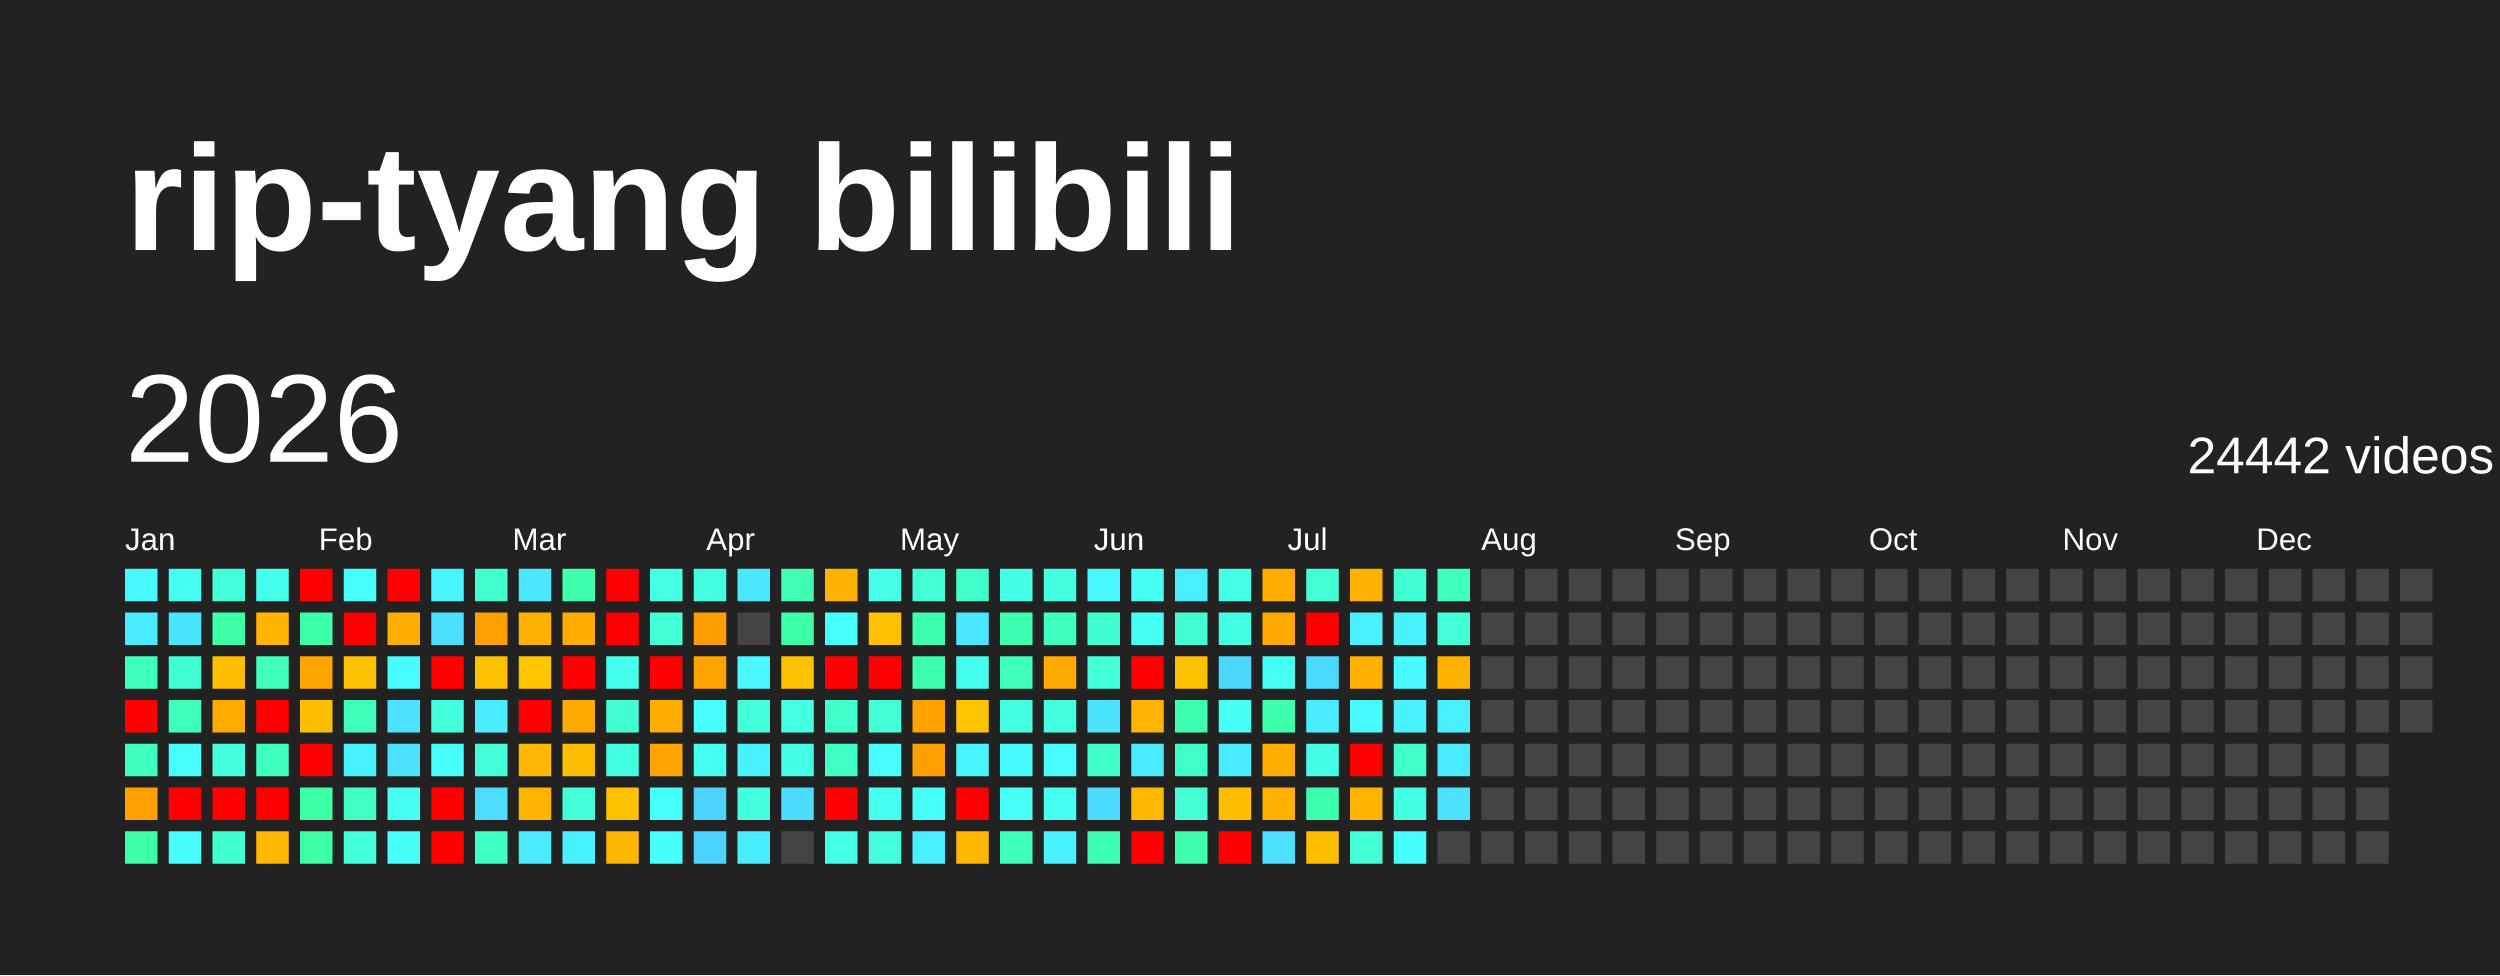
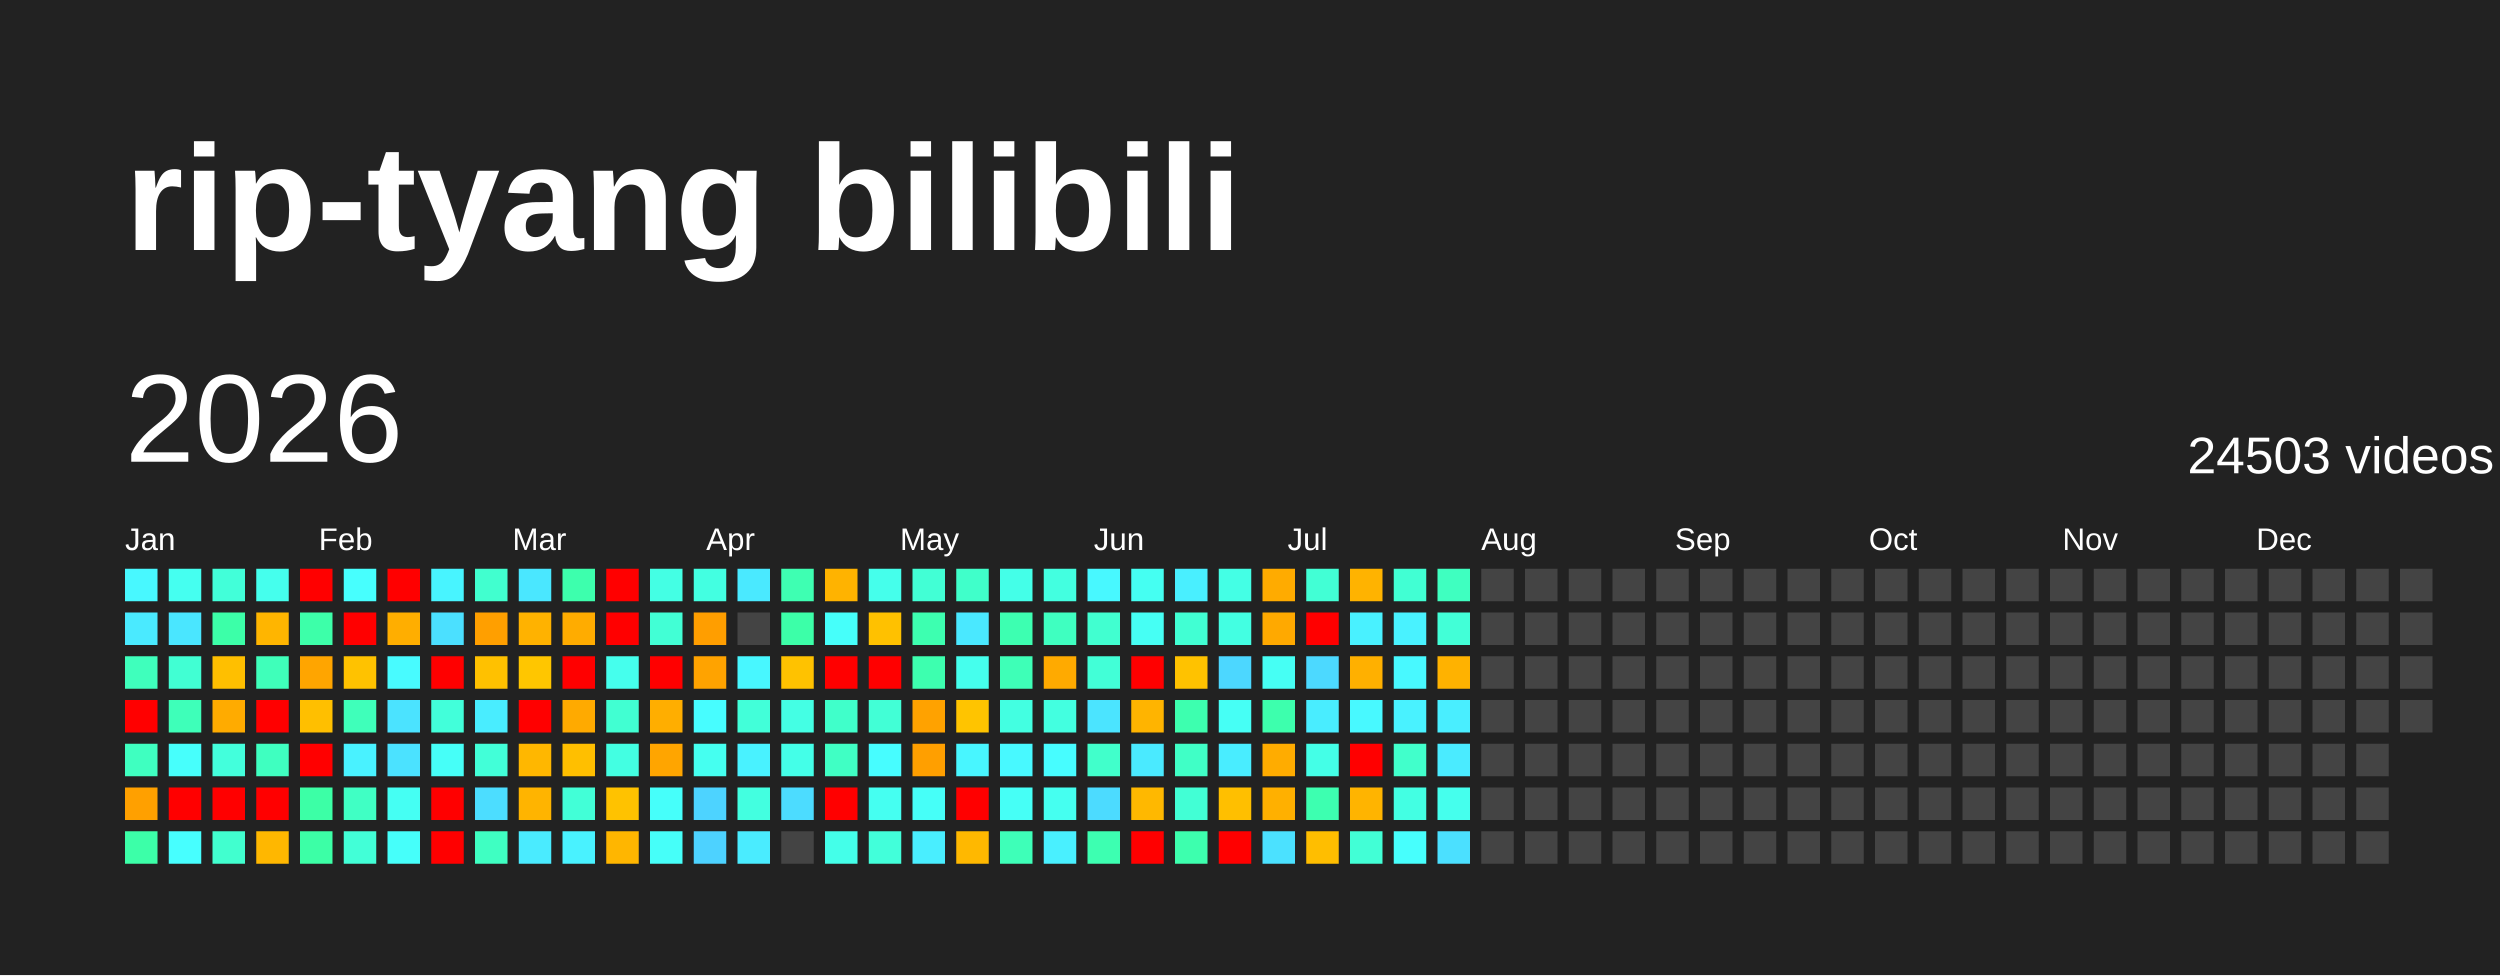
<svg xmlns="http://www.w3.org/2000/svg" baseProfile="full" height="78mm" version="1.1" viewBox="0,0,200,78" width="200mm">
  <defs />
  <rect fill="#222222" height="78" width="200" x="0" y="0" />
  <text fill="#FFFFFF" style="font-size:12px; font-family:Arial; font-weight:bold;" x="10" y="20">rip-tyang bilibili</text>
  <text dominant-baseline="hanging" fill="#FFFFFF" style="font-size:10.0px; font-family:Arial;" x="10" y="30">2026</text>
-   <text dominant-baseline="hanging" fill="#FFFFFF" style="font-size:4.125px; font-family:Arial;" x="175" y="35">24442 videos</text>
+   <text dominant-baseline="hanging" fill="#FFFFFF" style="font-size:4.125px; font-family:Arial;" x="175" y="35">24503 videos</text>
  <text fill="#FFFFFF" style="font-size:2.5px; font-family:Arial" x="10.0" y="44">Jan</text>
  <text fill="#FFFFFF" style="font-size:2.5px; font-family:Arial" x="25.5" y="44">Feb</text>
  <text fill="#FFFFFF" style="font-size:2.5px; font-family:Arial" x="41.0" y="44">Mar</text>
  <text fill="#FFFFFF" style="font-size:2.5px; font-family:Arial" x="56.5" y="44">Apr</text>
  <text fill="#FFFFFF" style="font-size:2.5px; font-family:Arial" x="72.0" y="44">May</text>
  <text fill="#FFFFFF" style="font-size:2.5px; font-family:Arial" x="87.5" y="44">Jun</text>
  <text fill="#FFFFFF" style="font-size:2.5px; font-family:Arial" x="103.0" y="44">Jul</text>
  <text fill="#FFFFFF" style="font-size:2.5px; font-family:Arial" x="118.5" y="44">Aug</text>
  <text fill="#FFFFFF" style="font-size:2.5px; font-family:Arial" x="134.0" y="44">Sep</text>
  <text fill="#FFFFFF" style="font-size:2.5px; font-family:Arial" x="149.5" y="44">Oct</text>
  <text fill="#FFFFFF" style="font-size:2.5px; font-family:Arial" x="165.0" y="44">Nov</text>
  <text fill="#FFFFFF" style="font-size:2.5px; font-family:Arial" x="180.5" y="44">Dec</text>
  <rect fill="#48f8ff" height="2.6" width="2.6" x="10.0" y="45.5" />
  <rect fill="#4aeaff" height="2.6" width="2.6" x="10.0" y="49.0" />
  <rect fill="#3fffbc" height="2.6" width="2.6" x="10.0" y="52.5" />
  <rect fill="red" height="2.6" width="2.6" x="10.0" y="56.0" />
  <rect fill="#3fffc0" height="2.6" width="2.6" x="10.0" y="59.5" />
  <rect fill="#ffa000" height="2.6" width="2.6" x="10.0" y="63.0" />
  <rect fill="#3cffa8" height="2.6" width="2.6" x="10.0" y="66.5" />
  <rect fill="#45fff0" height="2.6" width="2.6" x="13.5" y="45.5" />
  <rect fill="#4ae6ff" height="2.6" width="2.6" x="13.5" y="49.0" />
  <rect fill="#41ffd3" height="2.6" width="2.6" x="13.5" y="52.5" />
  <rect fill="#3effb9" height="2.6" width="2.6" x="13.5" y="56.0" />
  <rect fill="#47fffc" height="2.6" width="2.6" x="13.5" y="59.5" />
  <rect fill="red" height="2.6" width="2.6" x="13.5" y="63.0" />
  <rect fill="#47ffff" height="2.6" width="2.6" x="13.5" y="66.5" />
  <rect fill="#42ffd9" height="2.6" width="2.6" x="17.0" y="45.5" />
  <rect fill="#3cffa8" height="2.6" width="2.6" x="17.0" y="49.0" />
  <rect fill="#ffbf00" height="2.6" width="2.6" x="17.0" y="52.5" />
  <rect fill="#ffab00" height="2.6" width="2.6" x="17.0" y="56.0" />
  <rect fill="#43ffdc" height="2.6" width="2.6" x="17.0" y="59.5" />
  <rect fill="red" height="2.6" width="2.6" x="17.0" y="63.0" />
  <rect fill="#41ffcf" height="2.6" width="2.6" x="17.0" y="66.5" />
  <rect fill="#45ffed" height="2.6" width="2.6" x="20.5" y="45.5" />
  <rect fill="#ffb500" height="2.6" width="2.6" x="20.5" y="49.0" />
  <rect fill="#3fffba" height="2.6" width="2.6" x="20.5" y="52.5" />
  <rect fill="red" height="2.6" width="2.6" x="20.5" y="56.0" />
  <rect fill="#3fffc0" height="2.6" width="2.6" x="20.5" y="59.5" />
  <rect fill="red" height="2.6" width="2.6" x="20.5" y="63.0" />
  <rect fill="#ffb700" height="2.6" width="2.6" x="20.5" y="66.5" />
  <rect fill="red" height="2.6" width="2.6" x="24.0" y="45.5" />
  <rect fill="#3dffa9" height="2.6" width="2.6" x="24.0" y="49.0" />
  <rect fill="#ffa500" height="2.6" width="2.6" x="24.0" y="52.5" />
  <rect fill="#ffbf00" height="2.6" width="2.6" x="24.0" y="56.0" />
  <rect fill="red" height="2.6" width="2.6" x="24.0" y="59.5" />
  <rect fill="#3cffa6" height="2.6" width="2.6" x="24.0" y="63.0" />
  <rect fill="#3cffa6" height="2.6" width="2.6" x="24.0" y="66.5" />
  <rect fill="#47fffe" height="2.6" width="2.6" x="27.5" y="45.5" />
  <rect fill="red" height="2.6" width="2.6" x="27.5" y="49.0" />
  <rect fill="#ffc200" height="2.6" width="2.6" x="27.5" y="52.5" />
  <rect fill="#3fffba" height="2.6" width="2.6" x="27.5" y="56.0" />
  <rect fill="#49f2ff" height="2.6" width="2.6" x="27.5" y="59.5" />
  <rect fill="#40ffc4" height="2.6" width="2.6" x="27.5" y="63.0" />
  <rect fill="#42ffd7" height="2.6" width="2.6" x="27.5" y="66.5" />
  <rect fill="red" height="2.6" width="2.6" x="31.0" y="45.5" />
  <rect fill="#ffae00" height="2.6" width="2.6" x="31.0" y="49.0" />
  <rect fill="#48fbff" height="2.6" width="2.6" x="31.0" y="52.5" />
  <rect fill="#4be3ff" height="2.6" width="2.6" x="31.0" y="56.0" />
  <rect fill="#4be2ff" height="2.6" width="2.6" x="31.0" y="59.5" />
  <rect fill="#45fff3" height="2.6" width="2.6" x="31.0" y="63.0" />
  <rect fill="#46fffa" height="2.6" width="2.6" x="31.0" y="66.5" />
  <rect fill="#48f4ff" height="2.6" width="2.6" x="34.5" y="45.5" />
  <rect fill="#4be0ff" height="2.6" width="2.6" x="34.5" y="49.0" />
  <rect fill="red" height="2.6" width="2.6" x="34.5" y="52.5" />
  <rect fill="#42ffda" height="2.6" width="2.6" x="34.5" y="56.0" />
  <rect fill="#46fff8" height="2.6" width="2.6" x="34.5" y="59.5" />
  <rect fill="red" height="2.6" width="2.6" x="34.5" y="63.0" />
  <rect fill="red" height="2.6" width="2.6" x="34.5" y="66.5" />
  <rect fill="#41ffcf" height="2.6" width="2.6" x="38.0" y="45.5" />
  <rect fill="#ff9f00" height="2.6" width="2.6" x="38.0" y="49.0" />
  <rect fill="#ffc100" height="2.6" width="2.6" x="38.0" y="52.5" />
  <rect fill="#49edff" height="2.6" width="2.6" x="38.0" y="56.0" />
  <rect fill="#42ffd8" height="2.6" width="2.6" x="38.0" y="59.5" />
  <rect fill="#4cddff" height="2.6" width="2.6" x="38.0" y="63.0" />
  <rect fill="#3fffc2" height="2.6" width="2.6" x="38.0" y="66.5" />
  <rect fill="#4ae7ff" height="2.6" width="2.6" x="41.5" y="45.5" />
  <rect fill="#ffb200" height="2.6" width="2.6" x="41.5" y="49.0" />
  <rect fill="#ffc600" height="2.6" width="2.6" x="41.5" y="52.5" />
  <rect fill="red" height="2.6" width="2.6" x="41.5" y="56.0" />
  <rect fill="#ffb700" height="2.6" width="2.6" x="41.5" y="59.5" />
  <rect fill="#ffb400" height="2.6" width="2.6" x="41.5" y="63.0" />
  <rect fill="#4aebff" height="2.6" width="2.6" x="41.5" y="66.5" />
  <rect fill="#3dffad" height="2.6" width="2.6" x="45.0" y="45.5" />
  <rect fill="#ffac00" height="2.6" width="2.6" x="45.0" y="49.0" />
  <rect fill="red" height="2.6" width="2.6" x="45.0" y="52.5" />
  <rect fill="#ffaa00" height="2.6" width="2.6" x="45.0" y="56.0" />
  <rect fill="#ffbf00" height="2.6" width="2.6" x="45.0" y="59.5" />
  <rect fill="#42ffd7" height="2.6" width="2.6" x="45.0" y="63.0" />
  <rect fill="#49f2ff" height="2.6" width="2.6" x="45.0" y="66.5" />
  <rect fill="red" height="2.6" width="2.6" x="48.5" y="45.5" />
  <rect fill="red" height="2.6" width="2.6" x="48.5" y="49.0" />
  <rect fill="#45ffed" height="2.6" width="2.6" x="48.5" y="52.5" />
  <rect fill="#41ffd2" height="2.6" width="2.6" x="48.5" y="56.0" />
  <rect fill="#43ffe2" height="2.6" width="2.6" x="48.5" y="59.5" />
  <rect fill="#ffc200" height="2.6" width="2.6" x="48.5" y="63.0" />
  <rect fill="#ffb600" height="2.6" width="2.6" x="48.5" y="66.5" />
  <rect fill="#44ffe4" height="2.6" width="2.6" x="52.0" y="45.5" />
  <rect fill="#42ffd5" height="2.6" width="2.6" x="52.0" y="49.0" />
  <rect fill="red" height="2.6" width="2.6" x="52.0" y="52.5" />
  <rect fill="#ffae00" height="2.6" width="2.6" x="52.0" y="56.0" />
  <rect fill="#ffa500" height="2.6" width="2.6" x="52.0" y="59.5" />
  <rect fill="#46fffa" height="2.6" width="2.6" x="52.0" y="63.0" />
  <rect fill="#46fff9" height="2.6" width="2.6" x="52.0" y="66.5" />
  <rect fill="#43ffe1" height="2.6" width="2.6" x="55.5" y="45.5" />
  <rect fill="#ff9e00" height="2.6" width="2.6" x="55.5" y="49.0" />
  <rect fill="#ffa300" height="2.6" width="2.6" x="55.5" y="52.5" />
  <rect fill="#47fdff" height="2.6" width="2.6" x="55.5" y="56.0" />
  <rect fill="#45fff0" height="2.6" width="2.6" x="55.5" y="59.5" />
  <rect fill="#4dd3ff" height="2.6" width="2.6" x="55.5" y="63.0" />
  <rect fill="#4dd2ff" height="2.6" width="2.6" x="55.5" y="66.5" />
  <rect fill="#4ae9ff" height="2.6" width="2.6" x="59.0" y="45.5" />
  <rect fill="#444444" height="2.6" width="2.6" x="59.0" y="49.0" />
  <rect fill="#48f7ff" height="2.6" width="2.6" x="59.0" y="52.5" />
  <rect fill="#42ffd9" height="2.6" width="2.6" x="59.0" y="56.0" />
  <rect fill="#49f2ff" height="2.6" width="2.6" x="59.0" y="59.5" />
  <rect fill="#43ffe0" height="2.6" width="2.6" x="59.0" y="63.0" />
  <rect fill="#4aecff" height="2.6" width="2.6" x="59.0" y="66.5" />
  <rect fill="#3effb2" height="2.6" width="2.6" x="62.5" y="45.5" />
  <rect fill="#3cffa8" height="2.6" width="2.6" x="62.5" y="49.0" />
  <rect fill="#ffc200" height="2.6" width="2.6" x="62.5" y="52.5" />
  <rect fill="#44ffe4" height="2.6" width="2.6" x="62.5" y="56.0" />
  <rect fill="#44ffe8" height="2.6" width="2.6" x="62.5" y="59.5" />
  <rect fill="#4cdcff" height="2.6" width="2.6" x="62.5" y="63.0" />
  <rect fill="#444444" height="2.6" width="2.6" x="62.5" y="66.5" />
  <rect fill="#ffb300" height="2.6" width="2.6" x="66.0" y="45.5" />
  <rect fill="#46fffa" height="2.6" width="2.6" x="66.0" y="49.0" />
  <rect fill="red" height="2.6" width="2.6" x="66.0" y="52.5" />
  <rect fill="#40ffca" height="2.6" width="2.6" x="66.0" y="56.0" />
  <rect fill="#40ffc4" height="2.6" width="2.6" x="66.0" y="59.5" />
  <rect fill="red" height="2.6" width="2.6" x="66.0" y="63.0" />
  <rect fill="#44ffe9" height="2.6" width="2.6" x="66.0" y="66.5" />
  <rect fill="#45ffeb" height="2.6" width="2.6" x="69.5" y="45.5" />
  <rect fill="#ffc100" height="2.6" width="2.6" x="69.5" y="49.0" />
  <rect fill="red" height="2.6" width="2.6" x="69.5" y="52.5" />
  <rect fill="#42ffd6" height="2.6" width="2.6" x="69.5" y="56.0" />
  <rect fill="#47fdff" height="2.6" width="2.6" x="69.5" y="59.5" />
  <rect fill="#45fff1" height="2.6" width="2.6" x="69.5" y="63.0" />
  <rect fill="#42ffda" height="2.6" width="2.6" x="69.5" y="66.5" />
  <rect fill="#42ffd5" height="2.6" width="2.6" x="73.0" y="45.5" />
  <rect fill="#3dffb0" height="2.6" width="2.6" x="73.0" y="49.0" />
  <rect fill="#3dffaf" height="2.6" width="2.6" x="73.0" y="52.5" />
  <rect fill="#ffa200" height="2.6" width="2.6" x="73.0" y="56.0" />
  <rect fill="#ff9f00" height="2.6" width="2.6" x="73.0" y="59.5" />
  <rect fill="#46fff8" height="2.6" width="2.6" x="73.0" y="63.0" />
  <rect fill="#49eeff" height="2.6" width="2.6" x="73.0" y="66.5" />
  <rect fill="#40ffca" height="2.6" width="2.6" x="76.5" y="45.5" />
  <rect fill="#4ae8ff" height="2.6" width="2.6" x="76.5" y="49.0" />
  <rect fill="#45ffed" height="2.6" width="2.6" x="76.5" y="52.5" />
  <rect fill="#ffc400" height="2.6" width="2.6" x="76.5" y="56.0" />
  <rect fill="#48f6ff" height="2.6" width="2.6" x="76.5" y="59.5" />
  <rect fill="red" height="2.6" width="2.6" x="76.5" y="63.0" />
  <rect fill="#ffb800" height="2.6" width="2.6" x="76.5" y="66.5" />
  <rect fill="#44ffe8" height="2.6" width="2.6" x="80.0" y="45.5" />
  <rect fill="#3dffb1" height="2.6" width="2.6" x="80.0" y="49.0" />
  <rect fill="#3effb7" height="2.6" width="2.6" x="80.0" y="52.5" />
  <rect fill="#43ffe1" height="2.6" width="2.6" x="80.0" y="56.0" />
  <rect fill="#48f9ff" height="2.6" width="2.6" x="80.0" y="59.5" />
  <rect fill="#46fff6" height="2.6" width="2.6" x="80.0" y="63.0" />
  <rect fill="#3effb8" height="2.6" width="2.6" x="80.0" y="66.5" />
  <rect fill="#43ffe0" height="2.6" width="2.6" x="83.5" y="45.5" />
  <rect fill="#3fffc0" height="2.6" width="2.6" x="83.5" y="49.0" />
  <rect fill="#ffaa00" height="2.6" width="2.6" x="83.5" y="52.5" />
  <rect fill="#43ffe0" height="2.6" width="2.6" x="83.5" y="56.0" />
  <rect fill="#47fdff" height="2.6" width="2.6" x="83.5" y="59.5" />
  <rect fill="#45fff0" height="2.6" width="2.6" x="83.5" y="63.0" />
  <rect fill="#49f0ff" height="2.6" width="2.6" x="83.5" y="66.5" />
  <rect fill="#48f8ff" height="2.6" width="2.6" x="87.0" y="45.5" />
  <rect fill="#41ffd0" height="2.6" width="2.6" x="87.0" y="49.0" />
  <rect fill="#42ffd7" height="2.6" width="2.6" x="87.0" y="52.5" />
  <rect fill="#4be4ff" height="2.6" width="2.6" x="87.0" y="56.0" />
  <rect fill="#41ffcb" height="2.6" width="2.6" x="87.0" y="59.5" />
  <rect fill="#4cdbff" height="2.6" width="2.6" x="87.0" y="63.0" />
  <rect fill="#3dffb1" height="2.6" width="2.6" x="87.0" y="66.5" />
  <rect fill="#45fff2" height="2.6" width="2.6" x="90.5" y="45.5" />
  <rect fill="#46fff4" height="2.6" width="2.6" x="90.5" y="49.0" />
  <rect fill="red" height="2.6" width="2.6" x="90.5" y="52.5" />
  <rect fill="#ffb400" height="2.6" width="2.6" x="90.5" y="56.0" />
  <rect fill="#4aeaff" height="2.6" width="2.6" x="90.5" y="59.5" />
  <rect fill="#ffb800" height="2.6" width="2.6" x="90.5" y="63.0" />
  <rect fill="red" height="2.6" width="2.6" x="90.5" y="66.5" />
  <rect fill="#49efff" height="2.6" width="2.6" x="94.0" y="45.5" />
  <rect fill="#41ffd3" height="2.6" width="2.6" x="94.0" y="49.0" />
  <rect fill="#ffc200" height="2.6" width="2.6" x="94.0" y="52.5" />
  <rect fill="#3dffaf" height="2.6" width="2.6" x="94.0" y="56.0" />
  <rect fill="#40ffc6" height="2.6" width="2.6" x="94.0" y="59.5" />
  <rect fill="#42ffd5" height="2.6" width="2.6" x="94.0" y="63.0" />
  <rect fill="#3dffae" height="2.6" width="2.6" x="94.0" y="66.5" />
  <rect fill="#44ffe5" height="2.6" width="2.6" x="97.5" y="45.5" />
  <rect fill="#43ffe2" height="2.6" width="2.6" x="97.5" y="49.0" />
  <rect fill="#4cd7ff" height="2.6" width="2.6" x="97.5" y="52.5" />
  <rect fill="#46fff5" height="2.6" width="2.6" x="97.5" y="56.0" />
  <rect fill="#49edff" height="2.6" width="2.6" x="97.5" y="59.5" />
  <rect fill="#ffbf00" height="2.6" width="2.6" x="97.5" y="63.0" />
  <rect fill="red" height="2.6" width="2.6" x="97.5" y="66.5" />
  <rect fill="#ffab00" height="2.6" width="2.6" x="101.0" y="45.5" />
  <rect fill="#ffa900" height="2.6" width="2.6" x="101.0" y="49.0" />
  <rect fill="#46fff4" height="2.6" width="2.6" x="101.0" y="52.5" />
  <rect fill="#3dffad" height="2.6" width="2.6" x="101.0" y="56.0" />
  <rect fill="#ffac00" height="2.6" width="2.6" x="101.0" y="59.5" />
  <rect fill="#ffb000" height="2.6" width="2.6" x="101.0" y="63.0" />
  <rect fill="#4be1ff" height="2.6" width="2.6" x="101.0" y="66.5" />
  <rect fill="#42ffd5" height="2.6" width="2.6" x="104.5" y="45.5" />
  <rect fill="red" height="2.6" width="2.6" x="104.5" y="49.0" />
  <rect fill="#4cd9ff" height="2.6" width="2.6" x="104.5" y="52.5" />
  <rect fill="#49edff" height="2.6" width="2.6" x="104.5" y="56.0" />
  <rect fill="#44ffe7" height="2.6" width="2.6" x="104.5" y="59.5" />
  <rect fill="#3dffb0" height="2.6" width="2.6" x="104.5" y="63.0" />
  <rect fill="#ffbe00" height="2.6" width="2.6" x="104.5" y="66.5" />
  <rect fill="#ffb300" height="2.6" width="2.6" x="108.0" y="45.5" />
  <rect fill="#49f1ff" height="2.6" width="2.6" x="108.0" y="49.0" />
  <rect fill="#ffb000" height="2.6" width="2.6" x="108.0" y="52.5" />
  <rect fill="#48f9ff" height="2.6" width="2.6" x="108.0" y="56.0" />
  <rect fill="red" height="2.6" width="2.6" x="108.0" y="59.5" />
  <rect fill="#ffb400" height="2.6" width="2.6" x="108.0" y="63.0" />
  <rect fill="#42ffd6" height="2.6" width="2.6" x="108.0" y="66.5" />
  <rect fill="#41ffd3" height="2.6" width="2.6" x="111.5" y="45.5" />
  <rect fill="#49f2ff" height="2.6" width="2.6" x="111.5" y="49.0" />
  <rect fill="#48f9ff" height="2.6" width="2.6" x="111.5" y="52.5" />
  <rect fill="#49f2ff" height="2.6" width="2.6" x="111.5" y="56.0" />
  <rect fill="#41ffcb" height="2.6" width="2.6" x="111.5" y="59.5" />
  <rect fill="#43ffe3" height="2.6" width="2.6" x="111.5" y="63.0" />
  <rect fill="#47fffd" height="2.6" width="2.6" x="111.5" y="66.5" />
  <rect fill="#3fffc0" height="2.6" width="2.6" x="115.0" y="45.5" />
  <rect fill="#42ffd7" height="2.6" width="2.6" x="115.0" y="49.0" />
  <rect fill="#ffb200" height="2.6" width="2.6" x="115.0" y="52.5" />
  <rect fill="#49eeff" height="2.6" width="2.6" x="115.0" y="56.0" />
  <rect fill="#4aebff" height="2.6" width="2.6" x="115.0" y="59.5" />
-   <rect fill="#4be2ff" height="2.6" width="2.6" x="115.0" y="63.0" />
-   <rect fill="#444444" height="2.6" width="2.6" x="115.0" y="66.5" />
+   <rect fill="#45ffed" height="2.6" width="2.6" x="115.0" y="63.0" />
+   <rect fill="#4be0ff" height="2.6" width="2.6" x="115.0" y="66.5" />
  <rect fill="#444444" height="2.6" width="2.6" x="118.5" y="45.5" />
  <rect fill="#444444" height="2.6" width="2.6" x="118.5" y="49.0" />
  <rect fill="#444444" height="2.6" width="2.6" x="118.5" y="52.5" />
  <rect fill="#444444" height="2.6" width="2.6" x="118.5" y="56.0" />
  <rect fill="#444444" height="2.6" width="2.6" x="118.5" y="59.5" />
  <rect fill="#444444" height="2.6" width="2.6" x="118.5" y="63.0" />
  <rect fill="#444444" height="2.6" width="2.6" x="118.5" y="66.5" />
  <rect fill="#444444" height="2.6" width="2.6" x="122.0" y="45.5" />
  <rect fill="#444444" height="2.6" width="2.6" x="122.0" y="49.0" />
  <rect fill="#444444" height="2.6" width="2.6" x="122.0" y="52.5" />
  <rect fill="#444444" height="2.6" width="2.6" x="122.0" y="56.0" />
  <rect fill="#444444" height="2.6" width="2.6" x="122.0" y="59.5" />
  <rect fill="#444444" height="2.6" width="2.6" x="122.0" y="63.0" />
  <rect fill="#444444" height="2.6" width="2.6" x="122.0" y="66.5" />
  <rect fill="#444444" height="2.6" width="2.6" x="125.5" y="45.5" />
  <rect fill="#444444" height="2.6" width="2.6" x="125.5" y="49.0" />
  <rect fill="#444444" height="2.6" width="2.6" x="125.5" y="52.5" />
  <rect fill="#444444" height="2.6" width="2.6" x="125.5" y="56.0" />
  <rect fill="#444444" height="2.6" width="2.6" x="125.5" y="59.5" />
  <rect fill="#444444" height="2.6" width="2.6" x="125.5" y="63.0" />
  <rect fill="#444444" height="2.6" width="2.6" x="125.5" y="66.5" />
  <rect fill="#444444" height="2.6" width="2.6" x="129.0" y="45.5" />
  <rect fill="#444444" height="2.6" width="2.6" x="129.0" y="49.0" />
  <rect fill="#444444" height="2.6" width="2.6" x="129.0" y="52.5" />
  <rect fill="#444444" height="2.6" width="2.6" x="129.0" y="56.0" />
  <rect fill="#444444" height="2.6" width="2.6" x="129.0" y="59.5" />
  <rect fill="#444444" height="2.6" width="2.6" x="129.0" y="63.0" />
  <rect fill="#444444" height="2.6" width="2.6" x="129.0" y="66.5" />
  <rect fill="#444444" height="2.6" width="2.6" x="132.5" y="45.5" />
  <rect fill="#444444" height="2.6" width="2.6" x="132.5" y="49.0" />
  <rect fill="#444444" height="2.6" width="2.6" x="132.5" y="52.5" />
  <rect fill="#444444" height="2.6" width="2.6" x="132.5" y="56.0" />
  <rect fill="#444444" height="2.6" width="2.6" x="132.5" y="59.5" />
  <rect fill="#444444" height="2.6" width="2.6" x="132.5" y="63.0" />
  <rect fill="#444444" height="2.6" width="2.6" x="132.5" y="66.5" />
  <rect fill="#444444" height="2.6" width="2.6" x="136.0" y="45.5" />
  <rect fill="#444444" height="2.6" width="2.6" x="136.0" y="49.0" />
  <rect fill="#444444" height="2.6" width="2.6" x="136.0" y="52.5" />
  <rect fill="#444444" height="2.6" width="2.6" x="136.0" y="56.0" />
  <rect fill="#444444" height="2.6" width="2.6" x="136.0" y="59.5" />
  <rect fill="#444444" height="2.6" width="2.6" x="136.0" y="63.0" />
  <rect fill="#444444" height="2.6" width="2.6" x="136.0" y="66.5" />
  <rect fill="#444444" height="2.6" width="2.6" x="139.5" y="45.5" />
  <rect fill="#444444" height="2.6" width="2.6" x="139.5" y="49.0" />
  <rect fill="#444444" height="2.6" width="2.6" x="139.5" y="52.5" />
  <rect fill="#444444" height="2.6" width="2.6" x="139.5" y="56.0" />
  <rect fill="#444444" height="2.6" width="2.6" x="139.5" y="59.5" />
  <rect fill="#444444" height="2.6" width="2.6" x="139.5" y="63.0" />
  <rect fill="#444444" height="2.6" width="2.6" x="139.5" y="66.5" />
  <rect fill="#444444" height="2.6" width="2.6" x="143.0" y="45.5" />
  <rect fill="#444444" height="2.6" width="2.6" x="143.0" y="49.0" />
  <rect fill="#444444" height="2.6" width="2.6" x="143.0" y="52.5" />
  <rect fill="#444444" height="2.6" width="2.6" x="143.0" y="56.0" />
  <rect fill="#444444" height="2.6" width="2.6" x="143.0" y="59.5" />
  <rect fill="#444444" height="2.6" width="2.6" x="143.0" y="63.0" />
  <rect fill="#444444" height="2.6" width="2.6" x="143.0" y="66.5" />
  <rect fill="#444444" height="2.6" width="2.6" x="146.5" y="45.5" />
  <rect fill="#444444" height="2.6" width="2.6" x="146.5" y="49.0" />
  <rect fill="#444444" height="2.6" width="2.6" x="146.5" y="52.5" />
  <rect fill="#444444" height="2.6" width="2.6" x="146.5" y="56.0" />
  <rect fill="#444444" height="2.6" width="2.6" x="146.5" y="59.5" />
  <rect fill="#444444" height="2.6" width="2.6" x="146.5" y="63.0" />
  <rect fill="#444444" height="2.6" width="2.6" x="146.5" y="66.5" />
  <rect fill="#444444" height="2.6" width="2.6" x="150.0" y="45.5" />
  <rect fill="#444444" height="2.6" width="2.6" x="150.0" y="49.0" />
  <rect fill="#444444" height="2.6" width="2.6" x="150.0" y="52.5" />
  <rect fill="#444444" height="2.6" width="2.6" x="150.0" y="56.0" />
  <rect fill="#444444" height="2.6" width="2.6" x="150.0" y="59.5" />
  <rect fill="#444444" height="2.6" width="2.6" x="150.0" y="63.0" />
  <rect fill="#444444" height="2.6" width="2.6" x="150.0" y="66.5" />
  <rect fill="#444444" height="2.6" width="2.6" x="153.5" y="45.5" />
  <rect fill="#444444" height="2.6" width="2.6" x="153.5" y="49.0" />
  <rect fill="#444444" height="2.6" width="2.6" x="153.5" y="52.5" />
  <rect fill="#444444" height="2.6" width="2.6" x="153.5" y="56.0" />
  <rect fill="#444444" height="2.6" width="2.6" x="153.5" y="59.5" />
  <rect fill="#444444" height="2.6" width="2.6" x="153.5" y="63.0" />
  <rect fill="#444444" height="2.6" width="2.6" x="153.5" y="66.5" />
  <rect fill="#444444" height="2.6" width="2.6" x="157.0" y="45.5" />
  <rect fill="#444444" height="2.6" width="2.6" x="157.0" y="49.0" />
  <rect fill="#444444" height="2.6" width="2.6" x="157.0" y="52.5" />
  <rect fill="#444444" height="2.6" width="2.6" x="157.0" y="56.0" />
  <rect fill="#444444" height="2.6" width="2.6" x="157.0" y="59.5" />
  <rect fill="#444444" height="2.6" width="2.6" x="157.0" y="63.0" />
  <rect fill="#444444" height="2.6" width="2.6" x="157.0" y="66.5" />
  <rect fill="#444444" height="2.6" width="2.6" x="160.5" y="45.5" />
  <rect fill="#444444" height="2.6" width="2.6" x="160.5" y="49.0" />
  <rect fill="#444444" height="2.6" width="2.6" x="160.5" y="52.5" />
  <rect fill="#444444" height="2.6" width="2.6" x="160.5" y="56.0" />
  <rect fill="#444444" height="2.6" width="2.6" x="160.5" y="59.5" />
  <rect fill="#444444" height="2.6" width="2.6" x="160.5" y="63.0" />
  <rect fill="#444444" height="2.6" width="2.6" x="160.5" y="66.5" />
  <rect fill="#444444" height="2.6" width="2.6" x="164.0" y="45.5" />
  <rect fill="#444444" height="2.6" width="2.6" x="164.0" y="49.0" />
  <rect fill="#444444" height="2.6" width="2.6" x="164.0" y="52.5" />
  <rect fill="#444444" height="2.6" width="2.6" x="164.0" y="56.0" />
  <rect fill="#444444" height="2.6" width="2.6" x="164.0" y="59.5" />
  <rect fill="#444444" height="2.6" width="2.6" x="164.0" y="63.0" />
  <rect fill="#444444" height="2.6" width="2.6" x="164.0" y="66.5" />
  <rect fill="#444444" height="2.6" width="2.6" x="167.5" y="45.5" />
  <rect fill="#444444" height="2.6" width="2.6" x="167.5" y="49.0" />
  <rect fill="#444444" height="2.6" width="2.6" x="167.5" y="52.5" />
  <rect fill="#444444" height="2.6" width="2.6" x="167.5" y="56.0" />
  <rect fill="#444444" height="2.6" width="2.6" x="167.5" y="59.5" />
  <rect fill="#444444" height="2.6" width="2.6" x="167.5" y="63.0" />
  <rect fill="#444444" height="2.6" width="2.6" x="167.5" y="66.5" />
  <rect fill="#444444" height="2.6" width="2.6" x="171.0" y="45.5" />
  <rect fill="#444444" height="2.6" width="2.6" x="171.0" y="49.0" />
  <rect fill="#444444" height="2.6" width="2.6" x="171.0" y="52.5" />
  <rect fill="#444444" height="2.6" width="2.6" x="171.0" y="56.0" />
  <rect fill="#444444" height="2.6" width="2.6" x="171.0" y="59.5" />
  <rect fill="#444444" height="2.6" width="2.6" x="171.0" y="63.0" />
  <rect fill="#444444" height="2.6" width="2.6" x="171.0" y="66.5" />
  <rect fill="#444444" height="2.6" width="2.6" x="174.5" y="45.5" />
  <rect fill="#444444" height="2.6" width="2.6" x="174.5" y="49.0" />
  <rect fill="#444444" height="2.6" width="2.6" x="174.5" y="52.5" />
  <rect fill="#444444" height="2.6" width="2.6" x="174.5" y="56.0" />
  <rect fill="#444444" height="2.6" width="2.6" x="174.5" y="59.5" />
  <rect fill="#444444" height="2.6" width="2.6" x="174.5" y="63.0" />
  <rect fill="#444444" height="2.6" width="2.6" x="174.5" y="66.5" />
  <rect fill="#444444" height="2.6" width="2.6" x="178.0" y="45.5" />
  <rect fill="#444444" height="2.6" width="2.6" x="178.0" y="49.0" />
  <rect fill="#444444" height="2.6" width="2.6" x="178.0" y="52.5" />
  <rect fill="#444444" height="2.6" width="2.6" x="178.0" y="56.0" />
  <rect fill="#444444" height="2.6" width="2.6" x="178.0" y="59.5" />
  <rect fill="#444444" height="2.6" width="2.6" x="178.0" y="63.0" />
  <rect fill="#444444" height="2.6" width="2.6" x="178.0" y="66.5" />
  <rect fill="#444444" height="2.6" width="2.6" x="181.5" y="45.5" />
  <rect fill="#444444" height="2.6" width="2.6" x="181.5" y="49.0" />
  <rect fill="#444444" height="2.6" width="2.6" x="181.5" y="52.5" />
  <rect fill="#444444" height="2.6" width="2.6" x="181.5" y="56.0" />
  <rect fill="#444444" height="2.6" width="2.6" x="181.5" y="59.5" />
  <rect fill="#444444" height="2.6" width="2.6" x="181.5" y="63.0" />
  <rect fill="#444444" height="2.6" width="2.6" x="181.5" y="66.5" />
  <rect fill="#444444" height="2.6" width="2.6" x="185.0" y="45.5" />
  <rect fill="#444444" height="2.6" width="2.6" x="185.0" y="49.0" />
  <rect fill="#444444" height="2.6" width="2.6" x="185.0" y="52.5" />
  <rect fill="#444444" height="2.6" width="2.6" x="185.0" y="56.0" />
  <rect fill="#444444" height="2.6" width="2.6" x="185.0" y="59.5" />
  <rect fill="#444444" height="2.6" width="2.6" x="185.0" y="63.0" />
  <rect fill="#444444" height="2.6" width="2.6" x="185.0" y="66.5" />
  <rect fill="#444444" height="2.6" width="2.6" x="188.5" y="45.5" />
  <rect fill="#444444" height="2.6" width="2.6" x="188.5" y="49.0" />
  <rect fill="#444444" height="2.6" width="2.6" x="188.5" y="52.5" />
  <rect fill="#444444" height="2.6" width="2.6" x="188.5" y="56.0" />
  <rect fill="#444444" height="2.6" width="2.6" x="188.5" y="59.5" />
  <rect fill="#444444" height="2.6" width="2.6" x="188.5" y="63.0" />
  <rect fill="#444444" height="2.6" width="2.6" x="188.5" y="66.5" />
  <rect fill="#444444" height="2.6" width="2.6" x="192.0" y="45.5" />
  <rect fill="#444444" height="2.6" width="2.6" x="192.0" y="49.0" />
  <rect fill="#444444" height="2.6" width="2.6" x="192.0" y="52.5" />
  <rect fill="#444444" height="2.6" width="2.6" x="192.0" y="56.0" />
</svg>
